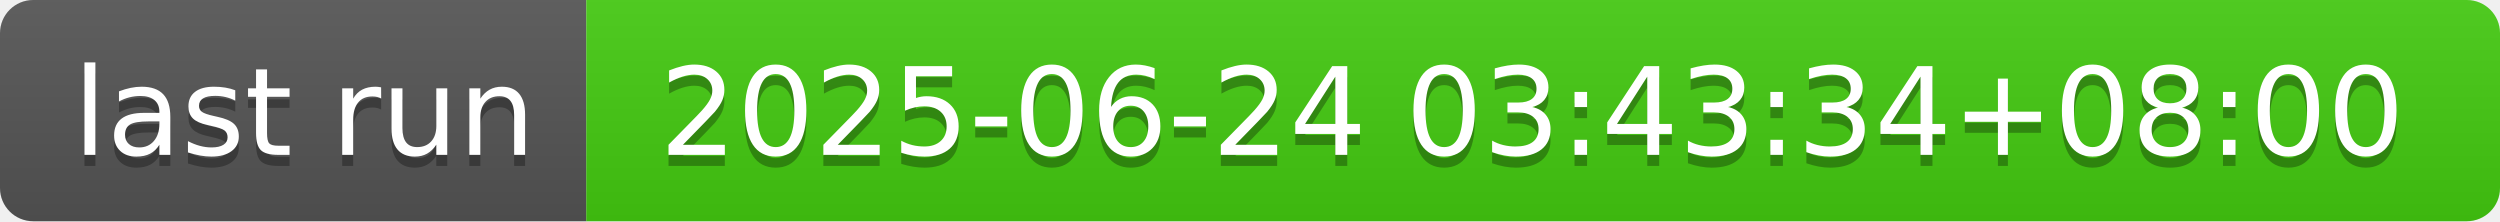
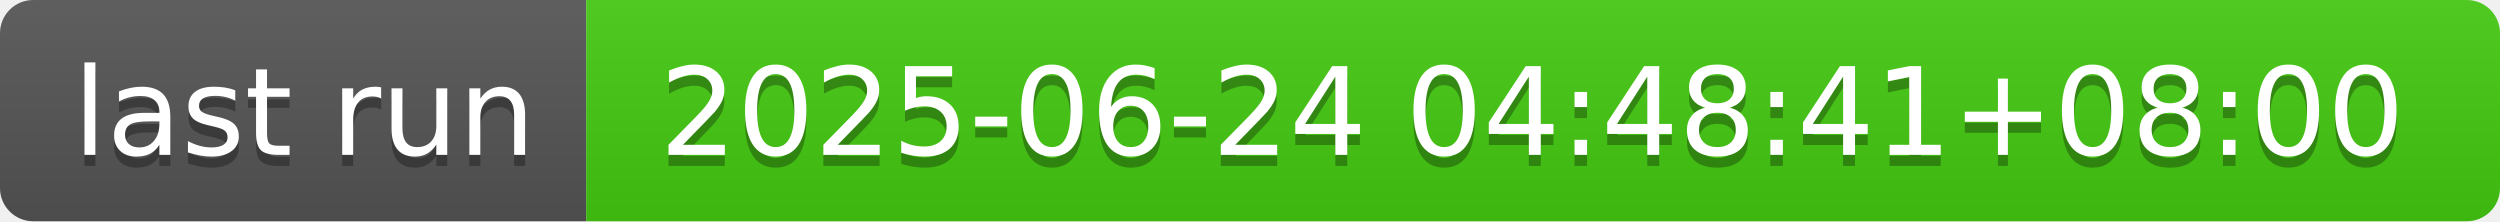
- <svg xmlns="http://www.w3.org/2000/svg" width="226" height="20" role="img" aria-label="last run: 2025-06-24 03:43:34+08:00">
+ <svg xmlns="http://www.w3.org/2000/svg" width="226" height="20" role="img" aria-label="last run: 2025-06-24 04:48:41+08:00">
  <linearGradient id="s" x2="0" y2="100%">
    <stop offset="0" stop-color="#bbb" stop-opacity=".1" />
    <stop offset="1" stop-opacity=".1" />
  </linearGradient>
  <clipPath id="r">
    <rect width="226" height="20" rx="3" fill="#fff" />
  </clipPath>
  <g clip-path="url(#r)">
    <rect width="53" height="20" fill="#555" />
    <rect x="53" width="173" height="20" fill="#4c1" />
    <rect width="226" height="20" fill="url(#s)" />
  </g>
  <g fill="#fff" text-anchor="middle" font-family="Verdana,Geneva,DejaVu Sans,sans-serif" text-rendering="geometricPrecision" font-size="110">
    <text aria-hidden="true" x="275" y="150" fill="#010101" fill-opacity=".3" transform="scale(.1)" textLength="430">last run</text>
    <text x="275" y="140" transform="scale(.1)" fill="#fff" textLength="430">last run</text>
-     <text aria-hidden="true" x="1385" y="150" fill="#010101" fill-opacity=".3" transform="scale(.1)" textLength="1630">2025-06-24 03:43:34+08:00</text>
-     <text x="1385" y="140" transform="scale(.1)" fill="#fff" textLength="1630">2025-06-24 03:43:34+08:00</text>
+     <text aria-hidden="true" x="1385" y="150" fill="#010101" fill-opacity=".3" transform="scale(.1)" textLength="1630">2025-06-24 04:48:41+08:00</text>
+     <text x="1385" y="140" transform="scale(.1)" fill="#fff" textLength="1630">2025-06-24 04:48:41+08:00</text>
  </g>
</svg>
